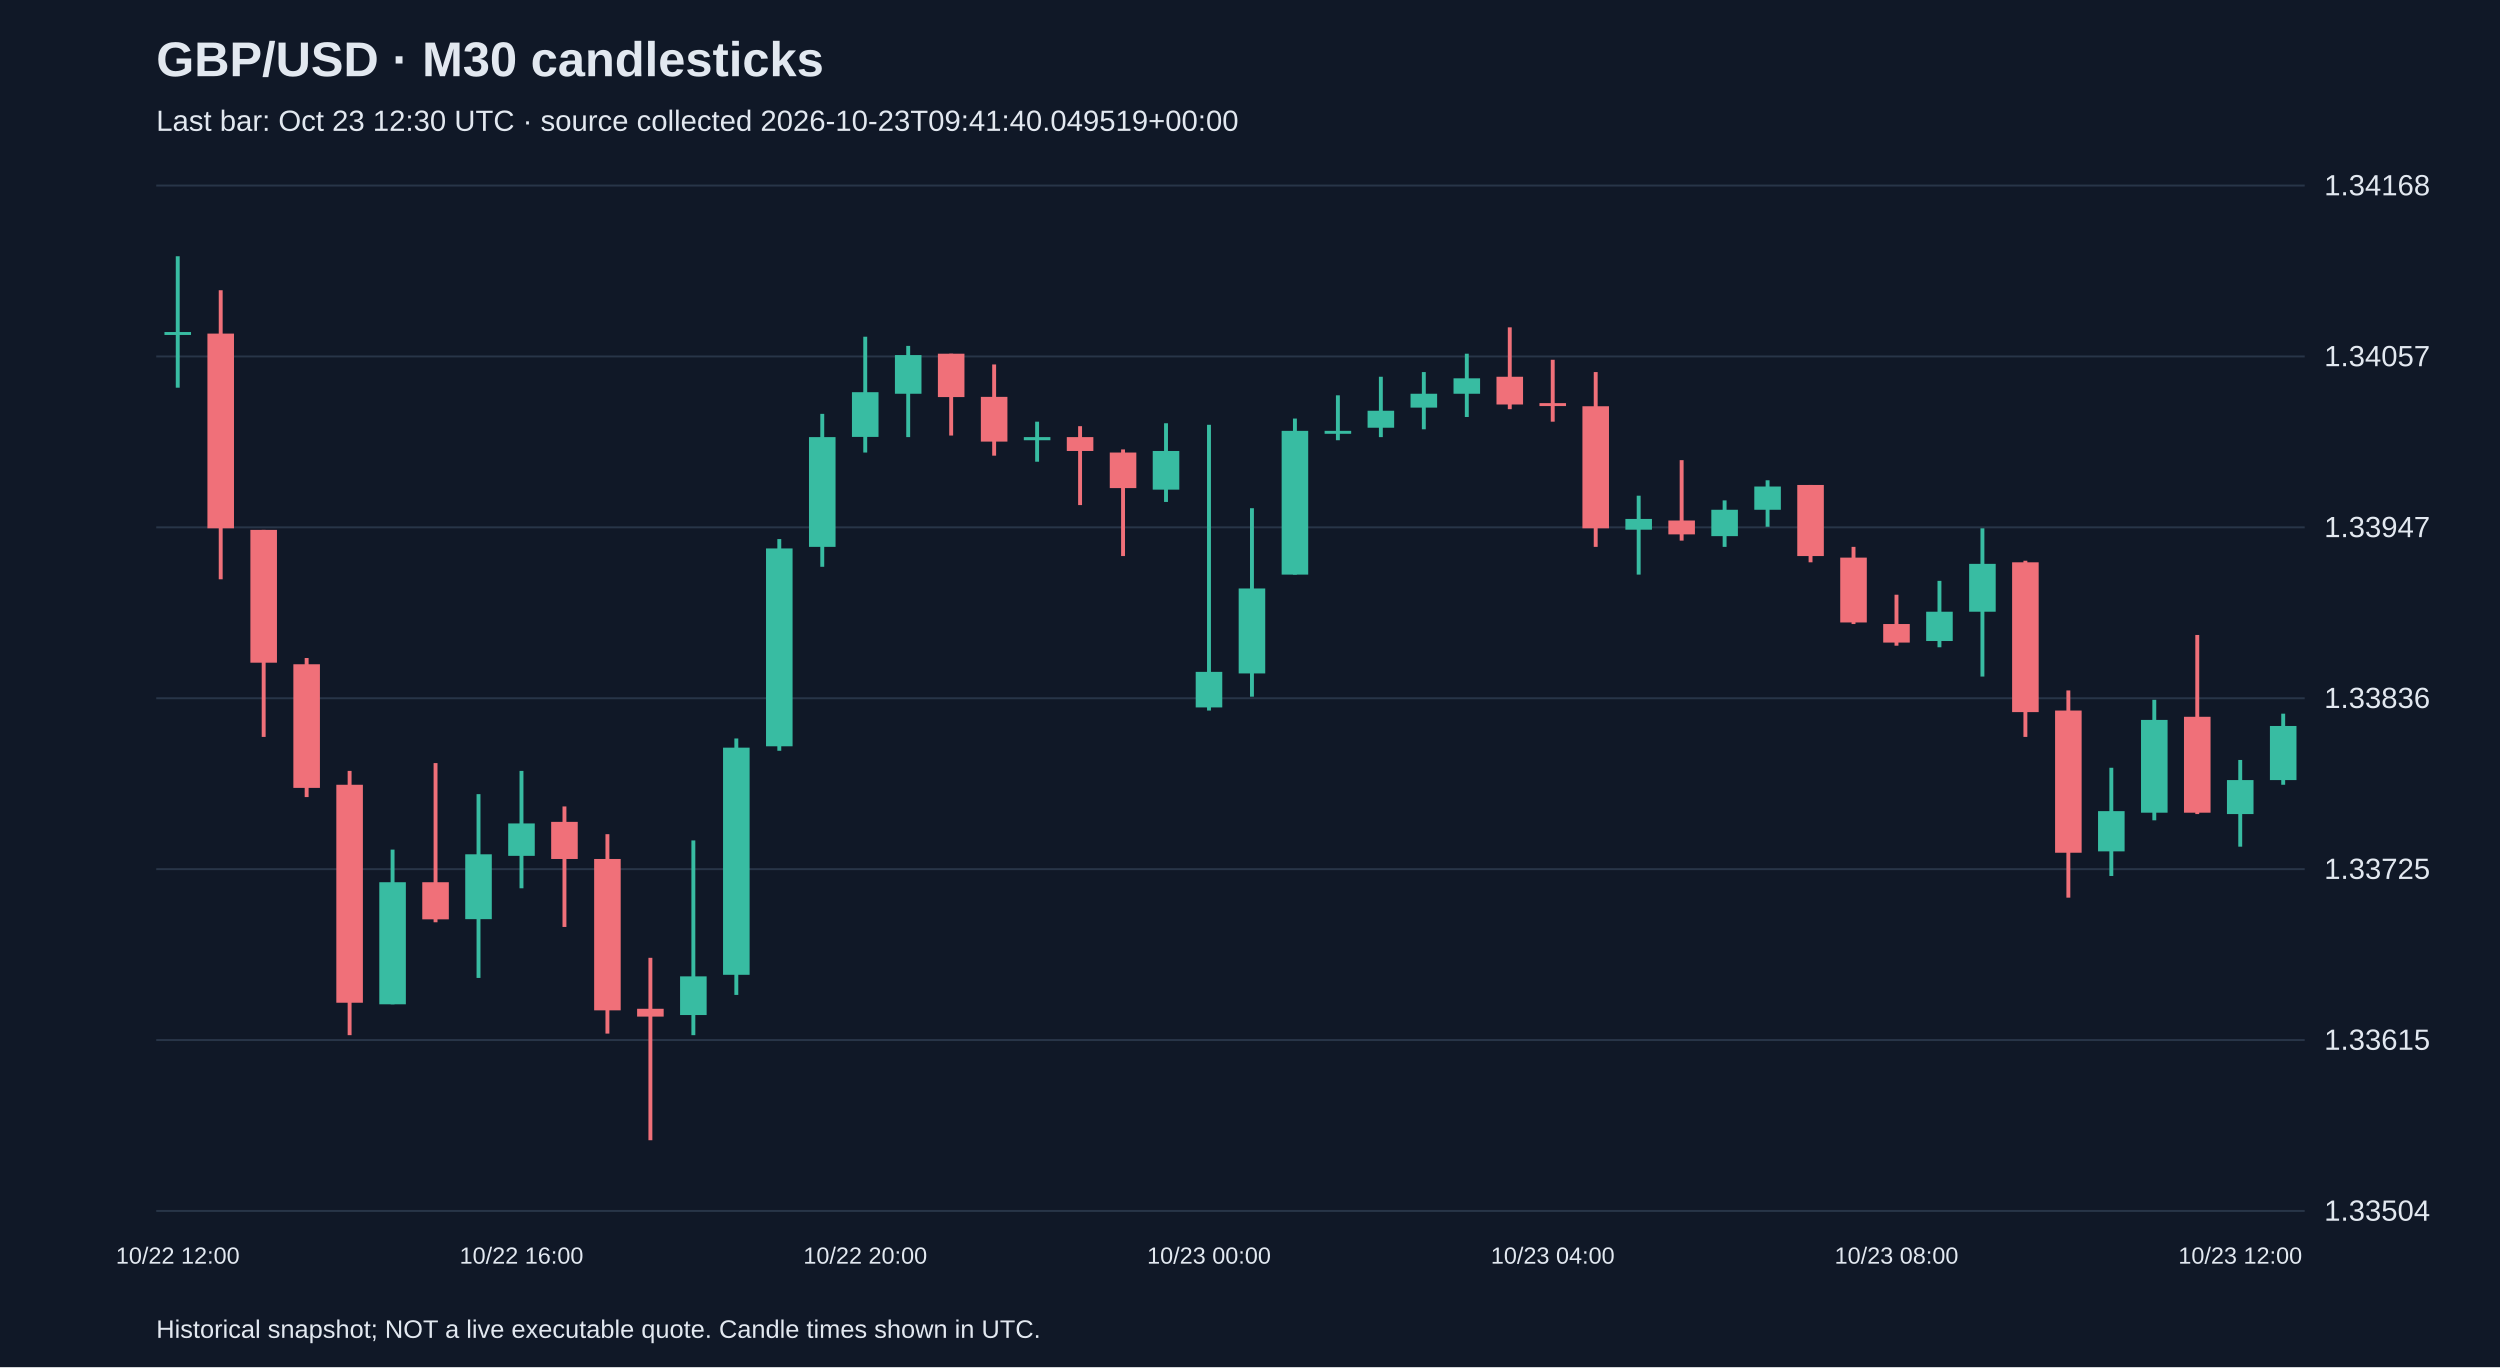
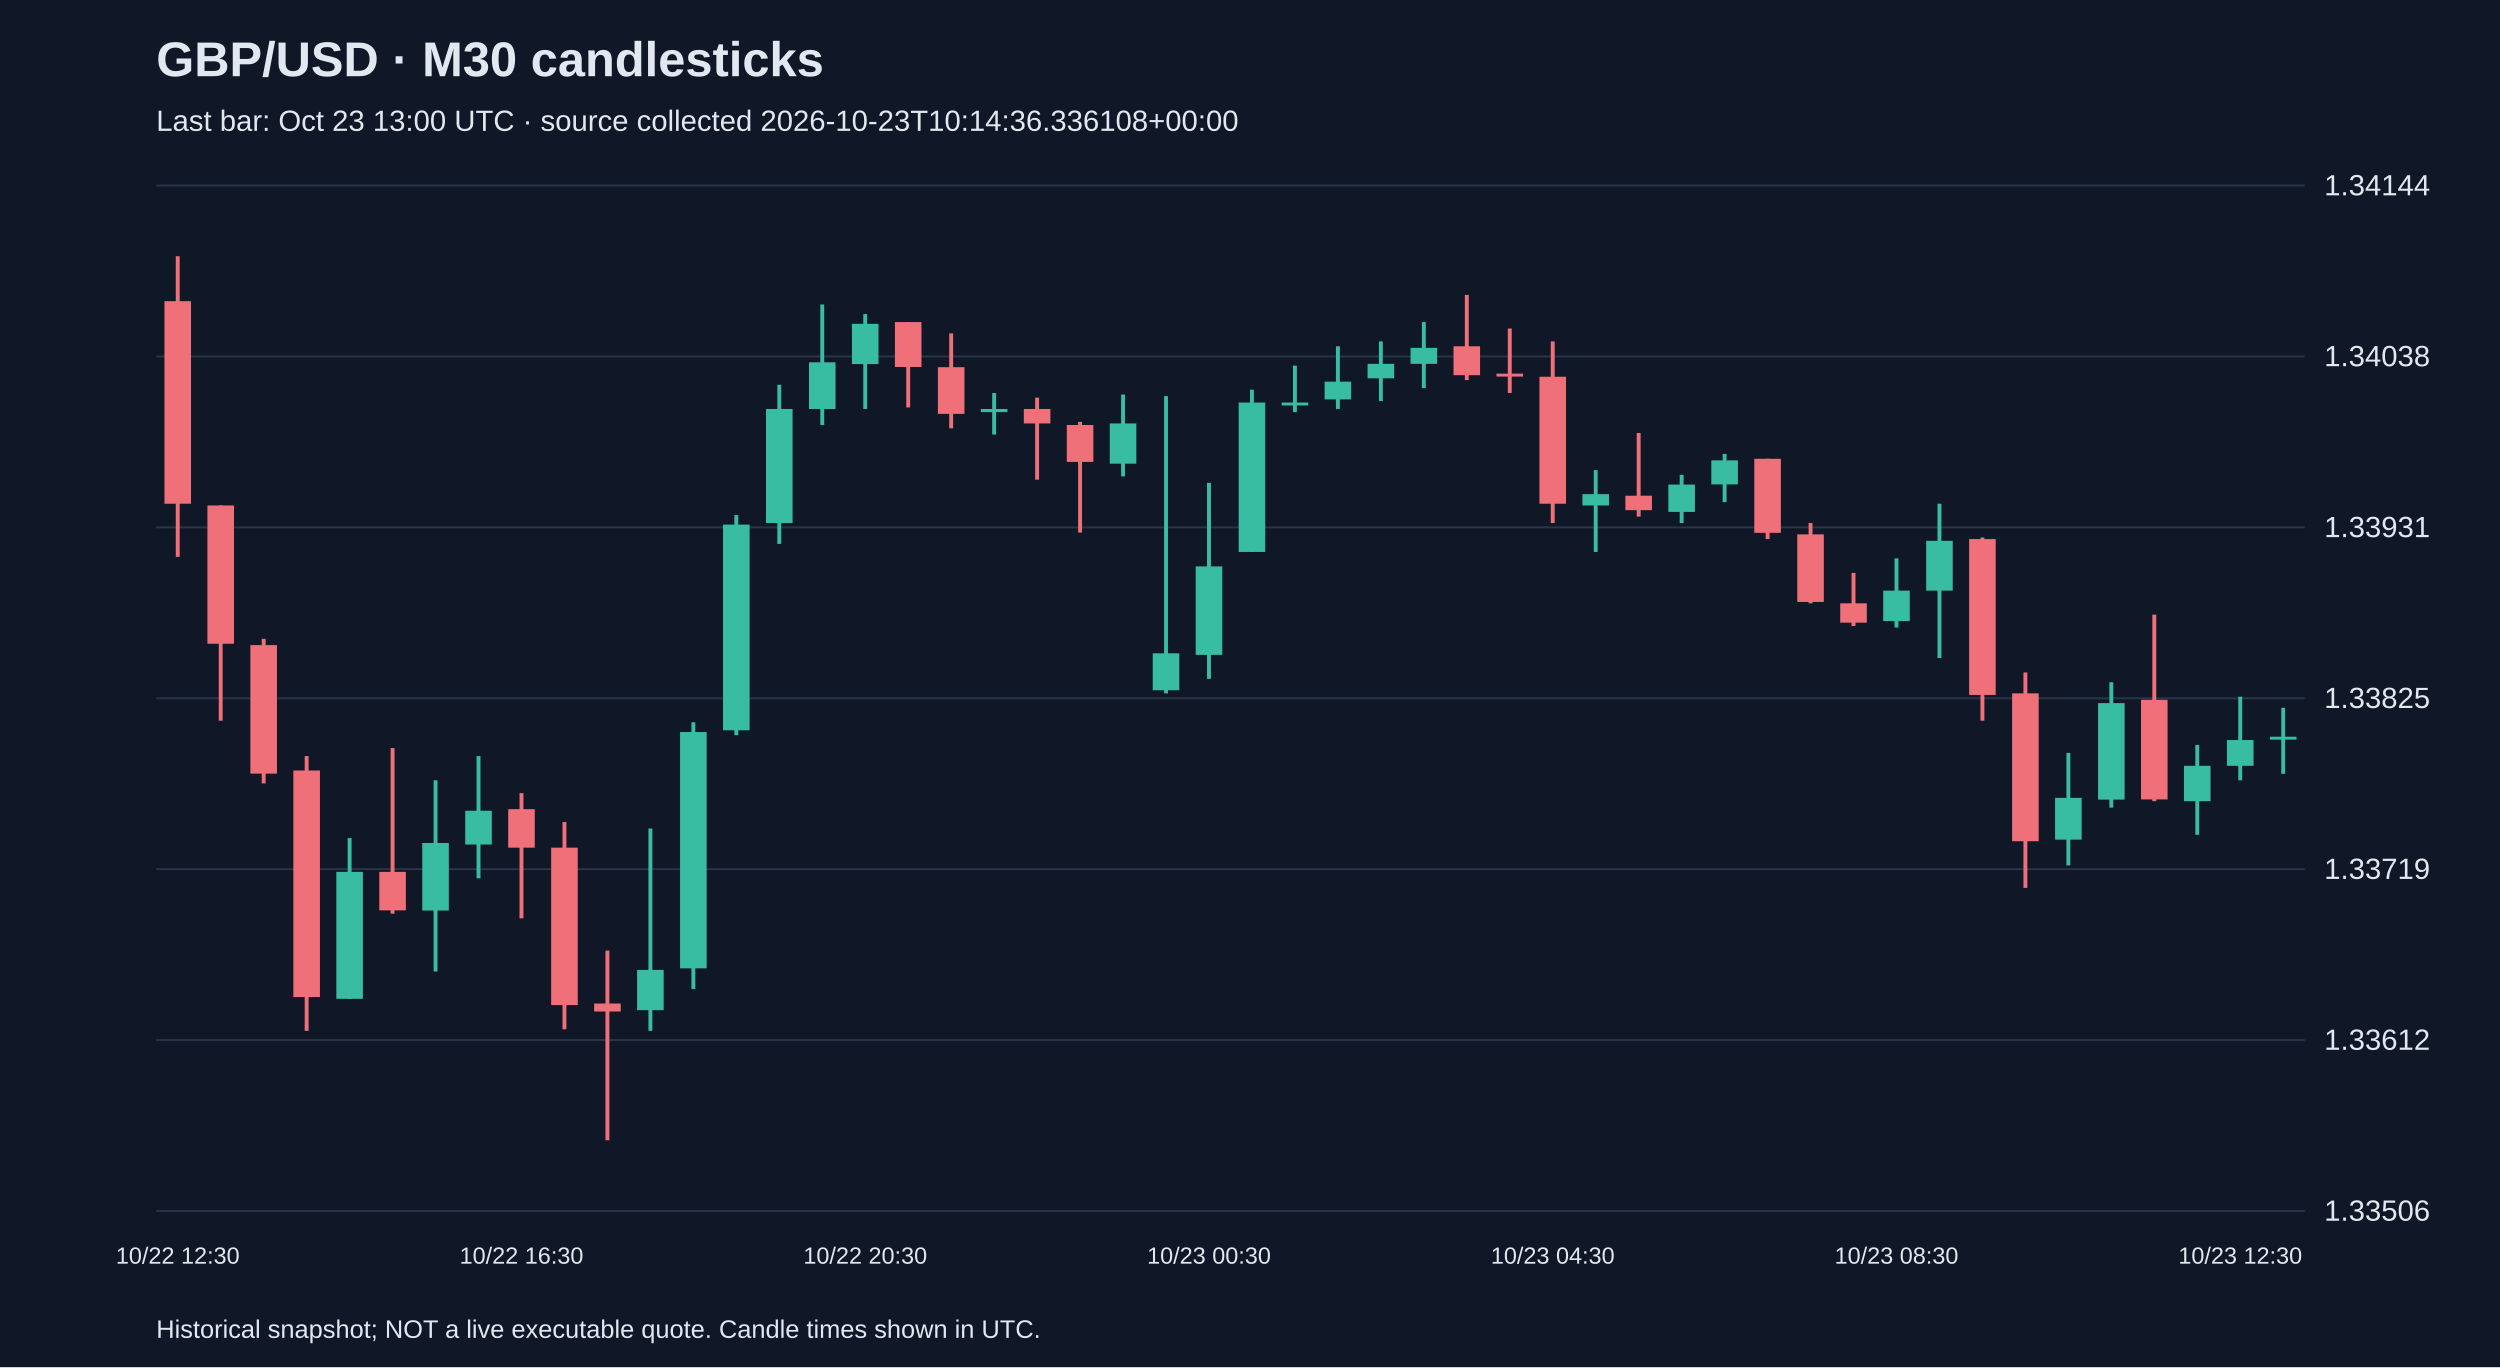
<svg xmlns="http://www.w3.org/2000/svg" viewBox="0 0 1280 700">
  <rect width="100%" height="100%" fill="#101827" />
  <style>text{font-family:Arial,sans-serif;fill:#e2e8f0}</style>
  <text x="80" y="39" font-size="25" font-weight="bold">GBP/USD · M30 candlesticks</text>
-   <text x="80" y="67" font-size="15" fill="#a6b1c5">Last bar: Oct 23 12:30 UTC · source collected 2026-10-23T09:41:40.049519+00:00</text>
+   <text x="80" y="67" font-size="15" fill="#a6b1c5">Last bar: Oct 23 13:00 UTC · source collected 2026-10-23T10:14:36.336108+00:00</text>
  <line x1="80" y1="620.0" x2="1180" y2="620.0" stroke="#283548" />
-   <text x="1190" y="625.0" font-size="15">1.33504</text>
+   <text x="1190" y="625.0" font-size="15">1.33506</text>
  <line x1="80" y1="532.5" x2="1180" y2="532.5" stroke="#283548" />
-   <text x="1190" y="537.5" font-size="15">1.33615</text>
+   <text x="1190" y="537.5" font-size="15">1.33612</text>
  <line x1="80" y1="445.0" x2="1180" y2="445.0" stroke="#283548" />
-   <text x="1190" y="450.0" font-size="15">1.33725</text>
+   <text x="1190" y="450.0" font-size="15">1.33719</text>
  <line x1="80" y1="357.5" x2="1180" y2="357.5" stroke="#283548" />
-   <text x="1190" y="362.5" font-size="15">1.33836</text>
+   <text x="1190" y="362.5" font-size="15">1.33825</text>
  <line x1="80" y1="270.0" x2="1180" y2="270.0" stroke="#283548" />
-   <text x="1190" y="275.0" font-size="15">1.33947</text>
+   <text x="1190" y="275.0" font-size="15">1.33931</text>
  <line x1="80" y1="182.5" x2="1180" y2="182.5" stroke="#283548" />
-   <text x="1190" y="187.5" font-size="15">1.34057</text>
+   <text x="1190" y="187.5" font-size="15">1.34038</text>
  <line x1="80" y1="95.0" x2="1180" y2="95.0" stroke="#283548" />
-   <text x="1190" y="100.0" font-size="15">1.34168</text>
-   <line x1="91.0" y1="131.2" x2="91.0" y2="198.5" stroke="#38bca2" stroke-width="2" />
-   <rect x="84.2" y="170.0" width="13.6" height="1.5" fill="#38bca2" />
-   <text x="91.0" y="647" text-anchor="middle" font-size="12">10/22 12:00</text>
-   <line x1="113.0" y1="148.6" x2="113.0" y2="296.6" stroke="#f07079" stroke-width="2" />
-   <rect x="106.2" y="170.8" width="13.6" height="99.7" fill="#f07079" />
-   <line x1="135.0" y1="271.3" x2="135.0" y2="377.3" stroke="#f07079" stroke-width="2" />
-   <rect x="128.2" y="271.3" width="13.6" height="68.0" fill="#f07079" />
-   <line x1="157.0" y1="336.9" x2="157.0" y2="408.1" stroke="#f07079" stroke-width="2" />
-   <rect x="150.2" y="340.1" width="13.6" height="63.3" fill="#f07079" />
-   <line x1="179.0" y1="394.7" x2="179.0" y2="530.0" stroke="#f07079" stroke-width="2" />
-   <rect x="172.2" y="401.8" width="13.6" height="111.6" fill="#f07079" />
-   <line x1="201.0" y1="435.0" x2="201.0" y2="514.2" stroke="#38bca2" stroke-width="2" />
-   <rect x="194.2" y="451.7" width="13.6" height="62.5" fill="#38bca2" />
-   <line x1="223.0" y1="390.7" x2="223.0" y2="472.2" stroke="#f07079" stroke-width="2" />
-   <rect x="216.2" y="451.7" width="13.6" height="19.0" fill="#f07079" />
-   <line x1="245.0" y1="406.6" x2="245.0" y2="500.7" stroke="#38bca2" stroke-width="2" />
-   <rect x="238.2" y="437.4" width="13.6" height="33.2" fill="#38bca2" />
-   <line x1="267.0" y1="394.7" x2="267.0" y2="454.8" stroke="#38bca2" stroke-width="2" />
-   <rect x="260.2" y="421.6" width="13.6" height="16.6" fill="#38bca2" />
-   <text x="267.0" y="647" text-anchor="middle" font-size="12">10/22 16:00</text>
-   <line x1="289.0" y1="412.9" x2="289.0" y2="474.6" stroke="#f07079" stroke-width="2" />
-   <rect x="282.2" y="420.8" width="13.6" height="19.0" fill="#f07079" />
-   <line x1="311.0" y1="427.1" x2="311.0" y2="529.2" stroke="#f07079" stroke-width="2" />
-   <rect x="304.2" y="439.8" width="13.6" height="77.5" fill="#f07079" />
-   <line x1="333.0" y1="490.4" x2="333.0" y2="583.8" stroke="#f07079" stroke-width="2" />
-   <rect x="326.2" y="516.5" width="13.6" height="4.0" fill="#f07079" />
-   <line x1="355.0" y1="430.3" x2="355.0" y2="530.0" stroke="#38bca2" stroke-width="2" />
-   <rect x="348.2" y="499.9" width="13.6" height="19.8" fill="#38bca2" />
-   <line x1="377.0" y1="378.1" x2="377.0" y2="509.4" stroke="#38bca2" stroke-width="2" />
-   <rect x="370.2" y="382.8" width="13.6" height="116.3" fill="#38bca2" />
-   <line x1="399.0" y1="276.0" x2="399.0" y2="384.4" stroke="#38bca2" stroke-width="2" />
-   <rect x="392.2" y="280.8" width="13.6" height="101.3" fill="#38bca2" />
-   <line x1="421.0" y1="211.9" x2="421.0" y2="290.2" stroke="#38bca2" stroke-width="2" />
-   <rect x="414.2" y="223.8" width="13.6" height="56.2" fill="#38bca2" />
-   <line x1="443.0" y1="172.4" x2="443.0" y2="231.7" stroke="#38bca2" stroke-width="2" />
-   <rect x="436.2" y="200.8" width="13.6" height="22.9" fill="#38bca2" />
-   <text x="443.0" y="647" text-anchor="middle" font-size="12">10/22 20:00</text>
-   <line x1="465.0" y1="177.1" x2="465.0" y2="223.8" stroke="#38bca2" stroke-width="2" />
-   <rect x="458.2" y="181.8" width="13.6" height="19.8" fill="#38bca2" />
-   <line x1="487.0" y1="181.1" x2="487.0" y2="223.0" stroke="#f07079" stroke-width="2" />
-   <rect x="480.2" y="181.1" width="13.6" height="22.2" fill="#f07079" />
-   <line x1="509.0" y1="186.6" x2="509.0" y2="233.3" stroke="#f07079" stroke-width="2" />
-   <rect x="502.2" y="203.2" width="13.6" height="22.9" fill="#f07079" />
-   <line x1="531.0" y1="215.9" x2="531.0" y2="236.4" stroke="#38bca2" stroke-width="2" />
-   <rect x="524.2" y="223.8" width="13.6" height="1.6" fill="#38bca2" />
-   <line x1="553.0" y1="218.2" x2="553.0" y2="258.6" stroke="#f07079" stroke-width="2" />
-   <rect x="546.2" y="223.8" width="13.6" height="7.1" fill="#f07079" />
-   <line x1="575.0" y1="230.1" x2="575.0" y2="284.7" stroke="#f07079" stroke-width="2" />
-   <rect x="568.2" y="231.7" width="13.6" height="18.2" fill="#f07079" />
-   <line x1="597.0" y1="216.7" x2="597.0" y2="257.0" stroke="#38bca2" stroke-width="2" />
-   <rect x="590.2" y="230.9" width="13.6" height="19.8" fill="#38bca2" />
-   <line x1="619.0" y1="217.5" x2="619.0" y2="363.8" stroke="#38bca2" stroke-width="2" />
-   <rect x="612.2" y="344.0" width="13.6" height="18.2" fill="#38bca2" />
-   <text x="619.0" y="647" text-anchor="middle" font-size="12">10/23 00:00</text>
-   <line x1="641.0" y1="260.2" x2="641.0" y2="356.7" stroke="#38bca2" stroke-width="2" />
-   <rect x="634.2" y="301.3" width="13.6" height="43.5" fill="#38bca2" />
-   <line x1="663.0" y1="214.3" x2="663.0" y2="294.2" stroke="#38bca2" stroke-width="2" />
-   <rect x="656.2" y="220.6" width="13.6" height="73.6" fill="#38bca2" />
-   <line x1="685.0" y1="202.4" x2="685.0" y2="225.4" stroke="#38bca2" stroke-width="2" />
-   <rect x="678.2" y="220.6" width="13.6" height="1.5" fill="#38bca2" />
-   <line x1="707.0" y1="192.9" x2="707.0" y2="223.8" stroke="#38bca2" stroke-width="2" />
-   <rect x="700.2" y="210.3" width="13.6" height="8.7" fill="#38bca2" />
-   <line x1="729.0" y1="190.5" x2="729.0" y2="219.8" stroke="#38bca2" stroke-width="2" />
-   <rect x="722.2" y="201.6" width="13.6" height="7.1" fill="#38bca2" />
-   <line x1="751.0" y1="181.1" x2="751.0" y2="213.5" stroke="#38bca2" stroke-width="2" />
-   <rect x="744.2" y="193.7" width="13.6" height="7.9" fill="#38bca2" />
-   <line x1="773.0" y1="167.6" x2="773.0" y2="209.5" stroke="#f07079" stroke-width="2" />
-   <rect x="766.2" y="192.9" width="13.6" height="14.2" fill="#f07079" />
-   <line x1="795.0" y1="184.2" x2="795.0" y2="215.9" stroke="#f07079" stroke-width="2" />
-   <rect x="788.2" y="206.4" width="13.6" height="1.5" fill="#f07079" />
-   <text x="795.0" y="647" text-anchor="middle" font-size="12">10/23 04:00</text>
-   <line x1="817.0" y1="190.5" x2="817.0" y2="280.0" stroke="#f07079" stroke-width="2" />
-   <rect x="810.2" y="208.0" width="13.6" height="62.5" fill="#f07079" />
-   <line x1="839.0" y1="253.8" x2="839.0" y2="294.2" stroke="#38bca2" stroke-width="2" />
-   <rect x="832.2" y="265.7" width="13.6" height="5.5" fill="#38bca2" />
-   <line x1="861.0" y1="235.6" x2="861.0" y2="276.8" stroke="#f07079" stroke-width="2" />
-   <rect x="854.2" y="266.5" width="13.6" height="7.1" fill="#f07079" />
-   <line x1="883.0" y1="256.2" x2="883.0" y2="280.0" stroke="#38bca2" stroke-width="2" />
-   <rect x="876.2" y="261.0" width="13.6" height="13.5" fill="#38bca2" />
-   <line x1="905.0" y1="245.9" x2="905.0" y2="269.7" stroke="#38bca2" stroke-width="2" />
-   <rect x="898.2" y="249.1" width="13.6" height="11.9" fill="#38bca2" />
-   <line x1="927.0" y1="248.3" x2="927.0" y2="287.9" stroke="#f07079" stroke-width="2" />
-   <rect x="920.2" y="248.3" width="13.6" height="36.4" fill="#f07079" />
-   <line x1="949.0" y1="280.0" x2="949.0" y2="319.5" stroke="#f07079" stroke-width="2" />
-   <rect x="942.2" y="285.5" width="13.6" height="33.2" fill="#f07079" />
-   <line x1="971.0" y1="304.5" x2="971.0" y2="330.6" stroke="#f07079" stroke-width="2" />
-   <rect x="964.2" y="319.5" width="13.6" height="9.5" fill="#f07079" />
-   <text x="971.0" y="647" text-anchor="middle" font-size="12">10/23 08:00</text>
-   <line x1="993.0" y1="297.4" x2="993.0" y2="331.4" stroke="#38bca2" stroke-width="2" />
-   <rect x="986.2" y="313.2" width="13.6" height="15.0" fill="#38bca2" />
-   <line x1="1015.0" y1="270.5" x2="1015.0" y2="346.4" stroke="#38bca2" stroke-width="2" />
-   <rect x="1008.2" y="288.7" width="13.6" height="24.5" fill="#38bca2" />
-   <line x1="1037.0" y1="287.1" x2="1037.0" y2="377.3" stroke="#f07079" stroke-width="2" />
-   <rect x="1030.2" y="287.9" width="13.6" height="76.7" fill="#f07079" />
-   <line x1="1059.0" y1="353.5" x2="1059.0" y2="459.6" stroke="#f07079" stroke-width="2" />
-   <rect x="1052.2" y="363.8" width="13.6" height="72.8" fill="#f07079" />
-   <line x1="1081.0" y1="393.1" x2="1081.0" y2="448.5" stroke="#38bca2" stroke-width="2" />
-   <rect x="1074.2" y="415.3" width="13.6" height="20.6" fill="#38bca2" />
-   <line x1="1103.0" y1="358.3" x2="1103.0" y2="420.0" stroke="#38bca2" stroke-width="2" />
-   <rect x="1096.2" y="368.6" width="13.6" height="47.5" fill="#38bca2" />
-   <line x1="1125.0" y1="325.1" x2="1125.0" y2="416.8" stroke="#f07079" stroke-width="2" />
-   <rect x="1118.2" y="367.0" width="13.6" height="49.1" fill="#f07079" />
-   <line x1="1147.0" y1="389.1" x2="1147.0" y2="433.5" stroke="#38bca2" stroke-width="2" />
-   <rect x="1140.2" y="399.4" width="13.6" height="17.4" fill="#38bca2" />
-   <text x="1147.0" y="647" text-anchor="middle" font-size="12">10/23 12:00</text>
-   <line x1="1169.0" y1="365.4" x2="1169.0" y2="401.8" stroke="#38bca2" stroke-width="2" />
-   <rect x="1162.2" y="371.7" width="13.6" height="27.7" fill="#38bca2" />
+   <text x="1190" y="100.0" font-size="15">1.34144</text>
+   <line x1="91.0" y1="131.2" x2="91.0" y2="285.1" stroke="#f07079" stroke-width="2" />
+   <rect x="84.2" y="154.2" width="13.6" height="103.7" fill="#f07079" />
+   <text x="91.0" y="647" text-anchor="middle" font-size="12">10/22 12:30</text>
+   <line x1="113.0" y1="258.8" x2="113.0" y2="369.0" stroke="#f07079" stroke-width="2" />
+   <rect x="106.2" y="258.8" width="13.6" height="70.8" fill="#f07079" />
+   <line x1="135.0" y1="327.1" x2="135.0" y2="401.1" stroke="#f07079" stroke-width="2" />
+   <rect x="128.2" y="330.3" width="13.6" height="65.8" fill="#f07079" />
+   <line x1="157.0" y1="387.1" x2="157.0" y2="527.8" stroke="#f07079" stroke-width="2" />
+   <rect x="150.2" y="394.5" width="13.6" height="116.0" fill="#f07079" />
+   <line x1="179.0" y1="429.1" x2="179.0" y2="511.4" stroke="#38bca2" stroke-width="2" />
+   <rect x="172.2" y="446.4" width="13.6" height="65.0" fill="#38bca2" />
+   <line x1="201.0" y1="383.0" x2="201.0" y2="467.8" stroke="#f07079" stroke-width="2" />
+   <rect x="194.2" y="446.4" width="13.6" height="19.7" fill="#f07079" />
+   <line x1="223.0" y1="399.5" x2="223.0" y2="497.4" stroke="#38bca2" stroke-width="2" />
+   <rect x="216.2" y="431.6" width="13.6" height="34.6" fill="#38bca2" />
+   <line x1="245.0" y1="387.1" x2="245.0" y2="449.7" stroke="#38bca2" stroke-width="2" />
+   <rect x="238.2" y="415.1" width="13.6" height="17.3" fill="#38bca2" />
+   <line x1="267.0" y1="406.1" x2="267.0" y2="470.2" stroke="#f07079" stroke-width="2" />
+   <rect x="260.2" y="414.3" width="13.6" height="19.7" fill="#f07079" />
+   <text x="267.0" y="647" text-anchor="middle" font-size="12">10/22 16:30</text>
+   <line x1="289.0" y1="420.9" x2="289.0" y2="527.0" stroke="#f07079" stroke-width="2" />
+   <rect x="282.2" y="434.0" width="13.6" height="80.6" fill="#f07079" />
+   <line x1="311.0" y1="486.7" x2="311.0" y2="583.8" stroke="#f07079" stroke-width="2" />
+   <rect x="304.2" y="513.8" width="13.6" height="4.1" fill="#f07079" />
+   <line x1="333.0" y1="424.2" x2="333.0" y2="527.8" stroke="#38bca2" stroke-width="2" />
+   <rect x="326.2" y="496.6" width="13.6" height="20.6" fill="#38bca2" />
+   <line x1="355.0" y1="369.8" x2="355.0" y2="506.4" stroke="#38bca2" stroke-width="2" />
+   <rect x="348.2" y="374.8" width="13.6" height="121.0" fill="#38bca2" />
+   <line x1="377.0" y1="263.7" x2="377.0" y2="376.4" stroke="#38bca2" stroke-width="2" />
+   <rect x="370.2" y="268.6" width="13.6" height="105.3" fill="#38bca2" />
+   <line x1="399.0" y1="197.0" x2="399.0" y2="278.5" stroke="#38bca2" stroke-width="2" />
+   <rect x="392.2" y="209.4" width="13.6" height="58.4" fill="#38bca2" />
+   <line x1="421.0" y1="155.9" x2="421.0" y2="217.6" stroke="#38bca2" stroke-width="2" />
+   <rect x="414.2" y="185.5" width="13.6" height="23.9" fill="#38bca2" />
+   <line x1="443.0" y1="160.8" x2="443.0" y2="209.4" stroke="#38bca2" stroke-width="2" />
+   <rect x="436.2" y="165.8" width="13.6" height="20.6" fill="#38bca2" />
+   <text x="443.0" y="647" text-anchor="middle" font-size="12">10/22 20:30</text>
+   <line x1="465.0" y1="164.9" x2="465.0" y2="208.6" stroke="#f07079" stroke-width="2" />
+   <rect x="458.2" y="164.9" width="13.6" height="23.0" fill="#f07079" />
+   <line x1="487.0" y1="170.7" x2="487.0" y2="219.3" stroke="#f07079" stroke-width="2" />
+   <rect x="480.2" y="188.0" width="13.6" height="23.9" fill="#f07079" />
+   <line x1="509.0" y1="201.2" x2="509.0" y2="222.5" stroke="#38bca2" stroke-width="2" />
+   <rect x="502.2" y="209.4" width="13.6" height="1.6" fill="#38bca2" />
+   <line x1="531.0" y1="203.6" x2="531.0" y2="245.6" stroke="#f07079" stroke-width="2" />
+   <rect x="524.2" y="209.4" width="13.6" height="7.4" fill="#f07079" />
+   <line x1="553.0" y1="216.0" x2="553.0" y2="272.7" stroke="#f07079" stroke-width="2" />
+   <rect x="546.2" y="217.6" width="13.6" height="18.9" fill="#f07079" />
+   <line x1="575.0" y1="202.0" x2="575.0" y2="243.9" stroke="#38bca2" stroke-width="2" />
+   <rect x="568.2" y="216.8" width="13.6" height="20.6" fill="#38bca2" />
+   <line x1="597.0" y1="202.8" x2="597.0" y2="355.0" stroke="#38bca2" stroke-width="2" />
+   <rect x="590.2" y="334.5" width="13.6" height="18.9" fill="#38bca2" />
+   <line x1="619.0" y1="247.2" x2="619.0" y2="347.6" stroke="#38bca2" stroke-width="2" />
+   <rect x="612.2" y="290.0" width="13.6" height="45.3" fill="#38bca2" />
+   <text x="619.0" y="647" text-anchor="middle" font-size="12">10/23 00:30</text>
+   <line x1="641.0" y1="199.5" x2="641.0" y2="282.6" stroke="#38bca2" stroke-width="2" />
+   <rect x="634.2" y="206.1" width="13.6" height="76.5" fill="#38bca2" />
+   <line x1="663.0" y1="187.2" x2="663.0" y2="211.0" stroke="#38bca2" stroke-width="2" />
+   <rect x="656.2" y="206.1" width="13.6" height="1.5" fill="#38bca2" />
+   <line x1="685.0" y1="177.3" x2="685.0" y2="209.4" stroke="#38bca2" stroke-width="2" />
+   <rect x="678.2" y="195.4" width="13.6" height="9.1" fill="#38bca2" />
+   <line x1="707.0" y1="174.8" x2="707.0" y2="205.3" stroke="#38bca2" stroke-width="2" />
+   <rect x="700.2" y="186.3" width="13.6" height="7.4" fill="#38bca2" />
+   <line x1="729.0" y1="164.9" x2="729.0" y2="198.7" stroke="#38bca2" stroke-width="2" />
+   <rect x="722.2" y="178.1" width="13.6" height="8.2" fill="#38bca2" />
+   <line x1="751.0" y1="151.0" x2="751.0" y2="194.6" stroke="#f07079" stroke-width="2" />
+   <rect x="744.2" y="177.3" width="13.6" height="14.8" fill="#f07079" />
+   <line x1="773.0" y1="168.2" x2="773.0" y2="201.2" stroke="#f07079" stroke-width="2" />
+   <rect x="766.2" y="191.3" width="13.6" height="1.5" fill="#f07079" />
+   <line x1="795.0" y1="174.8" x2="795.0" y2="267.8" stroke="#f07079" stroke-width="2" />
+   <rect x="788.2" y="192.9" width="13.6" height="65.0" fill="#f07079" />
+   <text x="795.0" y="647" text-anchor="middle" font-size="12">10/23 04:30</text>
+   <line x1="817.0" y1="240.7" x2="817.0" y2="282.6" stroke="#38bca2" stroke-width="2" />
+   <rect x="810.2" y="253.0" width="13.6" height="5.8" fill="#38bca2" />
+   <line x1="839.0" y1="221.7" x2="839.0" y2="264.5" stroke="#f07079" stroke-width="2" />
+   <rect x="832.2" y="253.8" width="13.6" height="7.4" fill="#f07079" />
+   <line x1="861.0" y1="243.1" x2="861.0" y2="267.8" stroke="#38bca2" stroke-width="2" />
+   <rect x="854.2" y="248.1" width="13.6" height="14.0" fill="#38bca2" />
+   <line x1="883.0" y1="232.4" x2="883.0" y2="257.1" stroke="#38bca2" stroke-width="2" />
+   <rect x="876.2" y="235.7" width="13.6" height="12.3" fill="#38bca2" />
+   <line x1="905.0" y1="234.9" x2="905.0" y2="276.0" stroke="#f07079" stroke-width="2" />
+   <rect x="898.2" y="234.9" width="13.6" height="37.9" fill="#f07079" />
+   <line x1="927.0" y1="267.8" x2="927.0" y2="308.9" stroke="#f07079" stroke-width="2" />
+   <rect x="920.2" y="273.6" width="13.6" height="34.6" fill="#f07079" />
+   <line x1="949.0" y1="293.3" x2="949.0" y2="320.5" stroke="#f07079" stroke-width="2" />
+   <rect x="942.2" y="308.9" width="13.6" height="9.9" fill="#f07079" />
+   <line x1="971.0" y1="285.9" x2="971.0" y2="321.3" stroke="#38bca2" stroke-width="2" />
+   <rect x="964.2" y="302.4" width="13.6" height="15.6" fill="#38bca2" />
+   <text x="971.0" y="647" text-anchor="middle" font-size="12">10/23 08:30</text>
+   <line x1="993.0" y1="257.9" x2="993.0" y2="336.9" stroke="#38bca2" stroke-width="2" />
+   <rect x="986.2" y="276.9" width="13.6" height="25.5" fill="#38bca2" />
+   <line x1="1015.0" y1="275.2" x2="1015.0" y2="369.0" stroke="#f07079" stroke-width="2" />
+   <rect x="1008.2" y="276.0" width="13.6" height="79.8" fill="#f07079" />
+   <line x1="1037.0" y1="344.3" x2="1037.0" y2="454.6" stroke="#f07079" stroke-width="2" />
+   <rect x="1030.2" y="355.0" width="13.6" height="75.7" fill="#f07079" />
+   <line x1="1059.0" y1="385.5" x2="1059.0" y2="443.1" stroke="#38bca2" stroke-width="2" />
+   <rect x="1052.2" y="408.5" width="13.6" height="21.4" fill="#38bca2" />
+   <line x1="1081.0" y1="349.3" x2="1081.0" y2="413.5" stroke="#38bca2" stroke-width="2" />
+   <rect x="1074.2" y="360.0" width="13.6" height="49.4" fill="#38bca2" />
+   <line x1="1103.0" y1="314.7" x2="1103.0" y2="410.2" stroke="#f07079" stroke-width="2" />
+   <rect x="1096.2" y="358.3" width="13.6" height="51.0" fill="#f07079" />
+   <line x1="1125.0" y1="381.4" x2="1125.0" y2="427.4" stroke="#38bca2" stroke-width="2" />
+   <rect x="1118.2" y="392.1" width="13.6" height="18.1" fill="#38bca2" />
+   <line x1="1147.0" y1="356.7" x2="1147.0" y2="399.5" stroke="#38bca2" stroke-width="2" />
+   <rect x="1140.2" y="378.9" width="13.6" height="13.2" fill="#38bca2" />
+   <text x="1147.0" y="647" text-anchor="middle" font-size="12">10/23 12:30</text>
+   <line x1="1169.0" y1="362.4" x2="1169.0" y2="396.2" stroke="#38bca2" stroke-width="2" />
+   <rect x="1162.2" y="377.2" width="13.6" height="1.5" fill="#38bca2" />
  <text x="80" y="685" font-size="13">Historical snapshot; NOT a live executable quote. Candle times shown in UTC.</text>
</svg>
